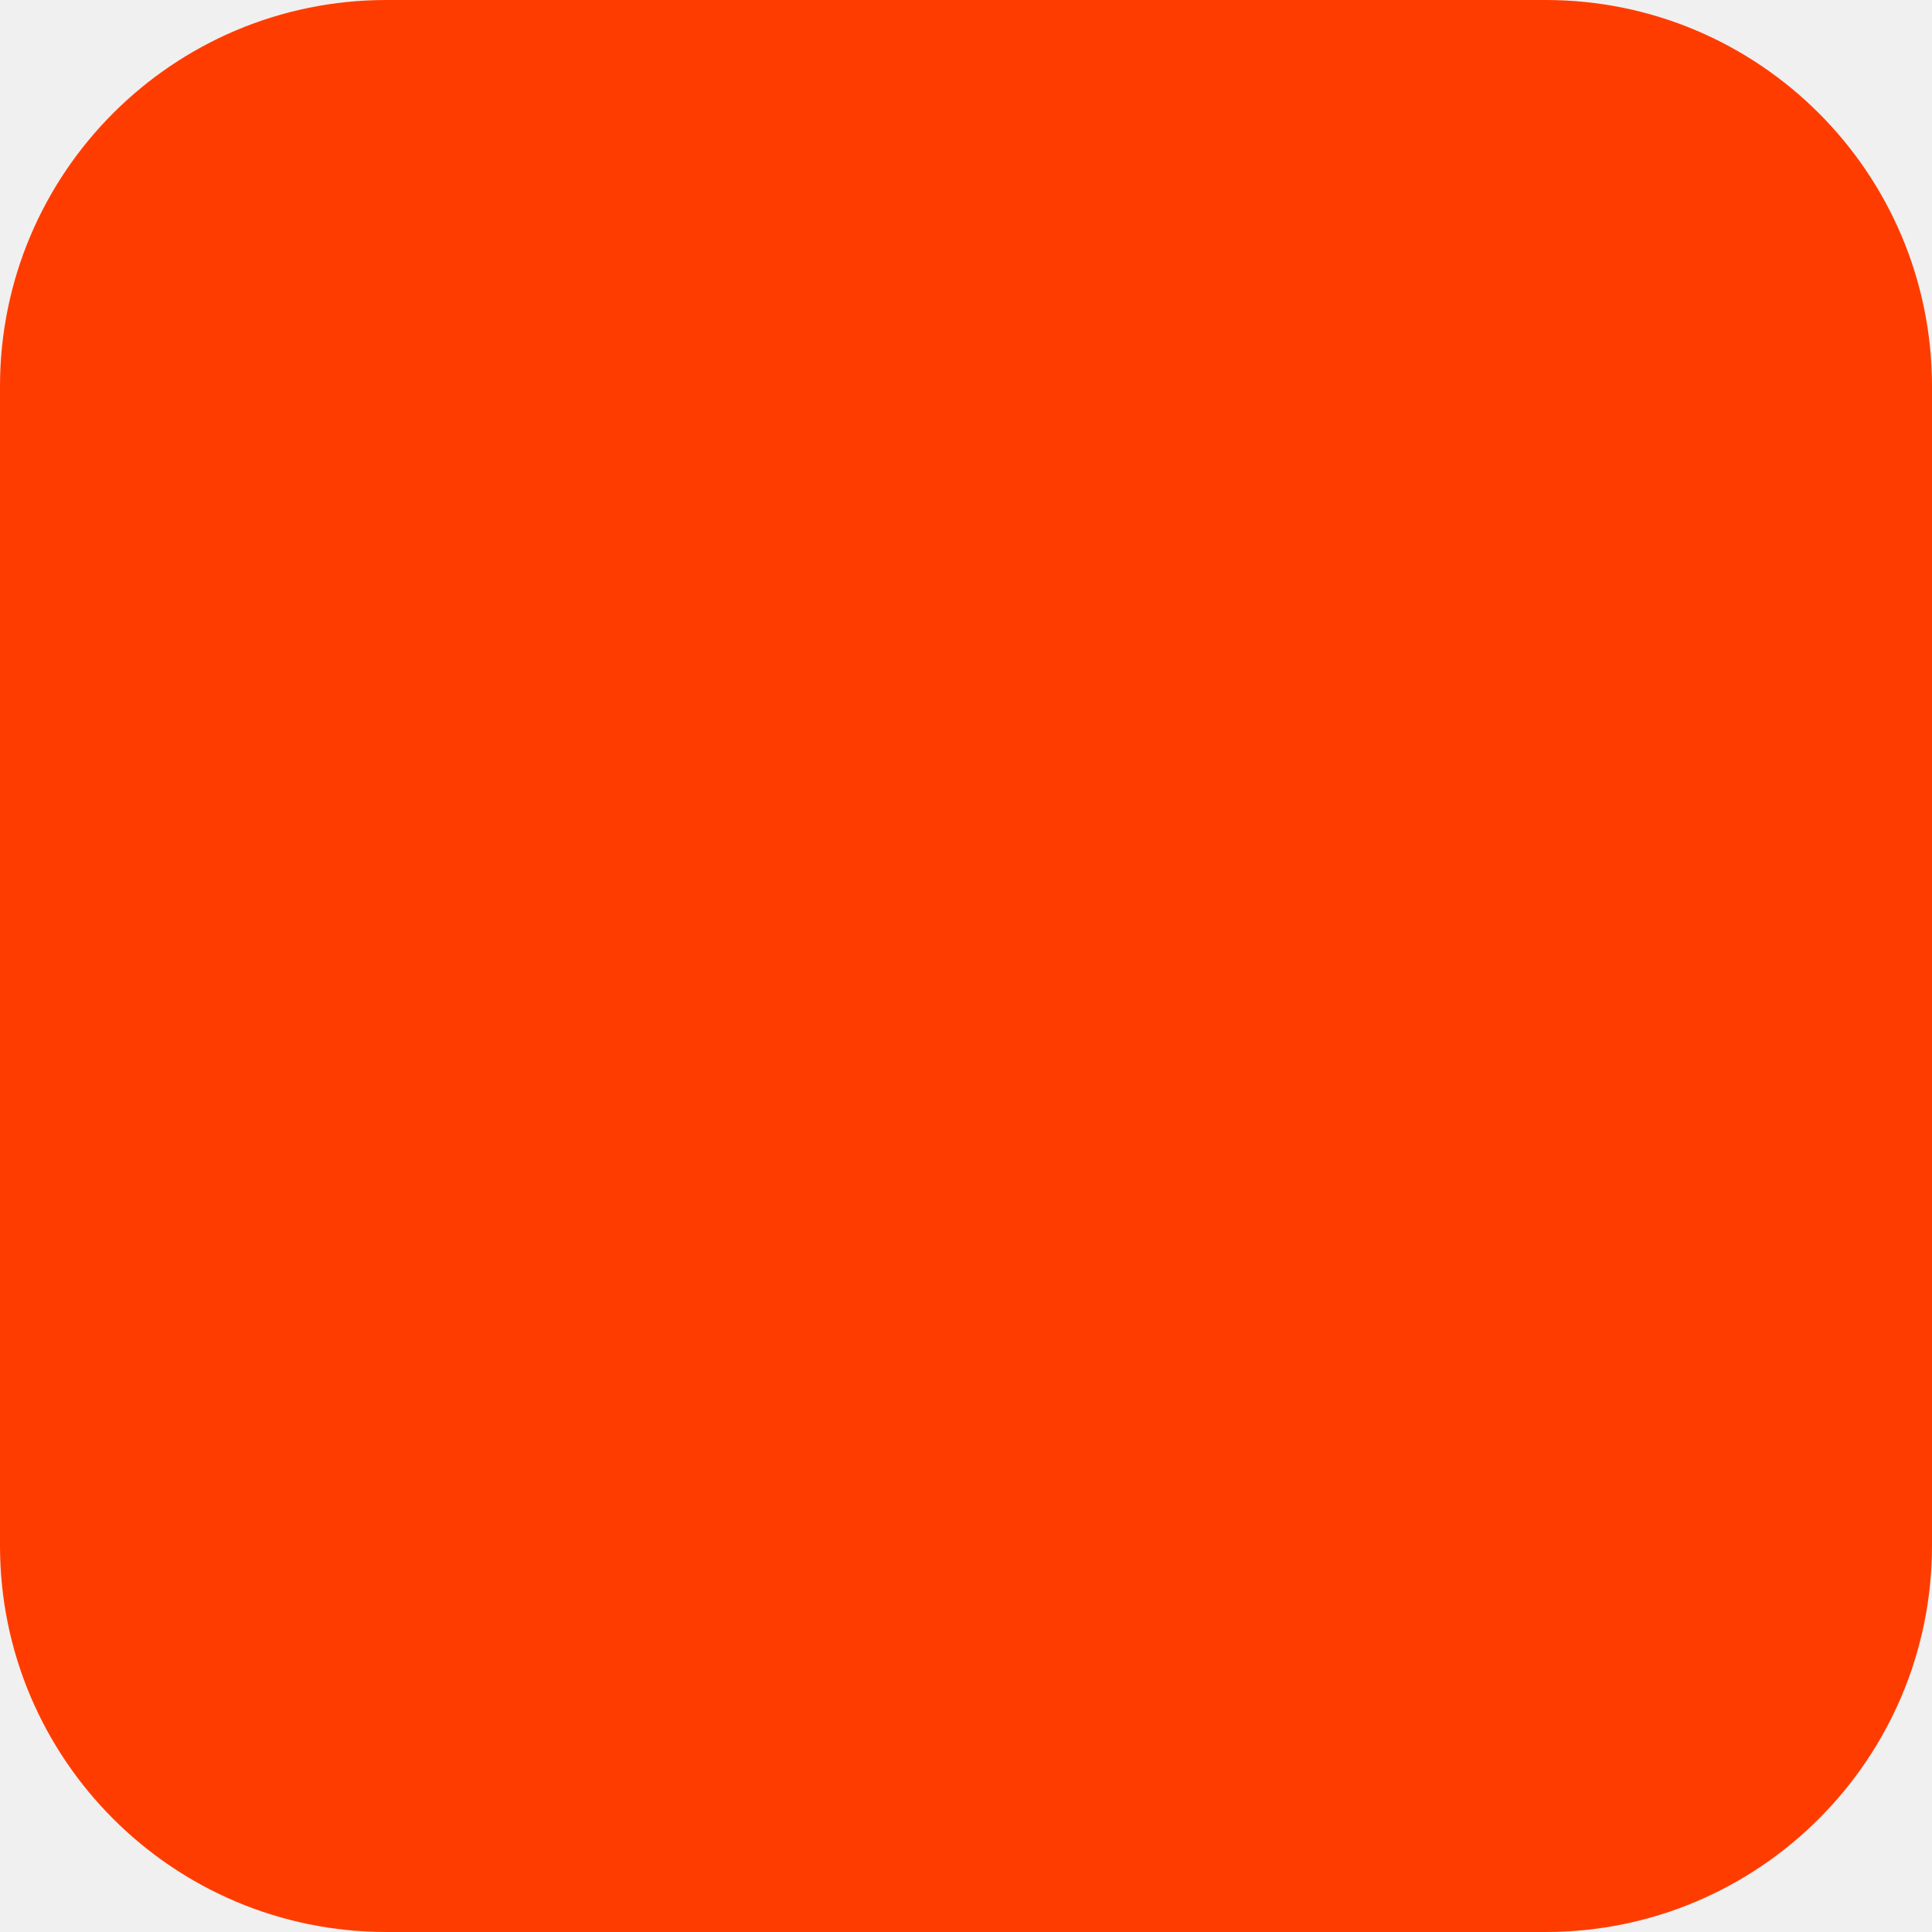
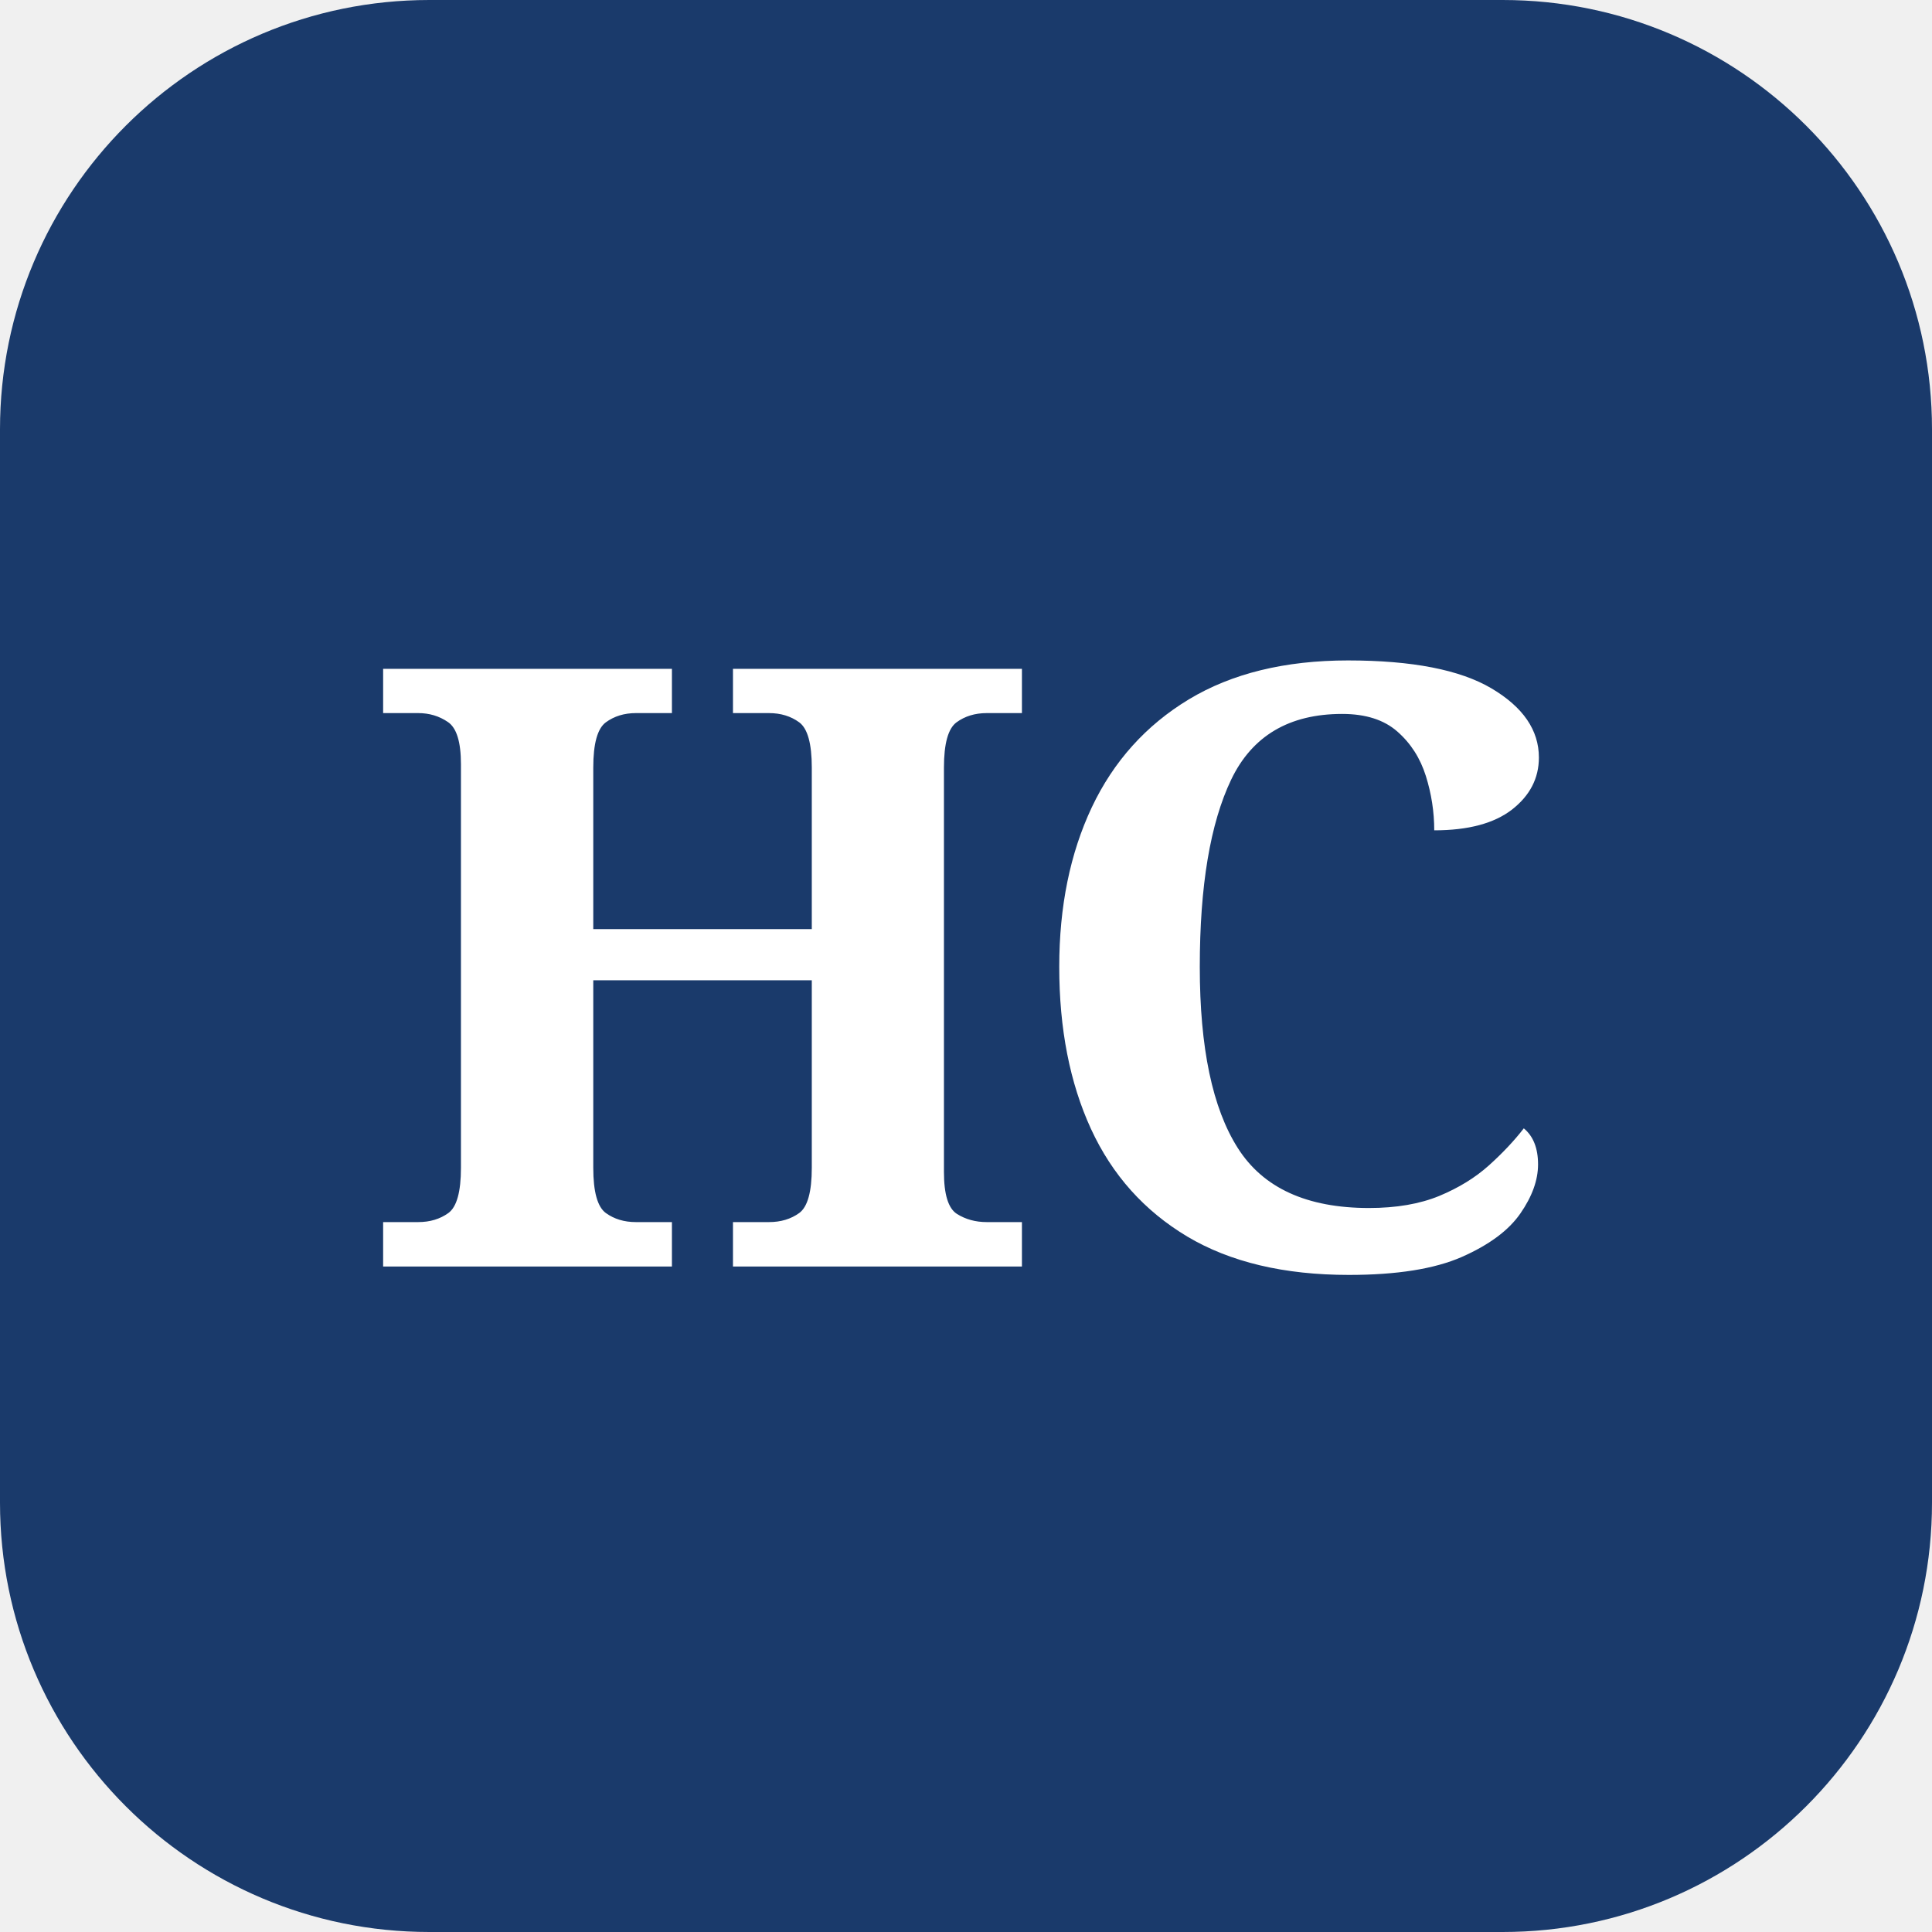
<svg xmlns="http://www.w3.org/2000/svg" width="180" height="180" viewBox="0 0 180 180" fill="none">
-   <rect width="180" height="180" rx="36" fill="#FF3C00" />
+   <rect width="180" height="180" rx="40" fill="#1a3a6b" />
+   <text x="90" y="118" font-family="Georgia,serif" font-size="78" font-weight="700" fill="white" text-anchor="middle" letter-spacing="-3">HC</text>
</svg>
